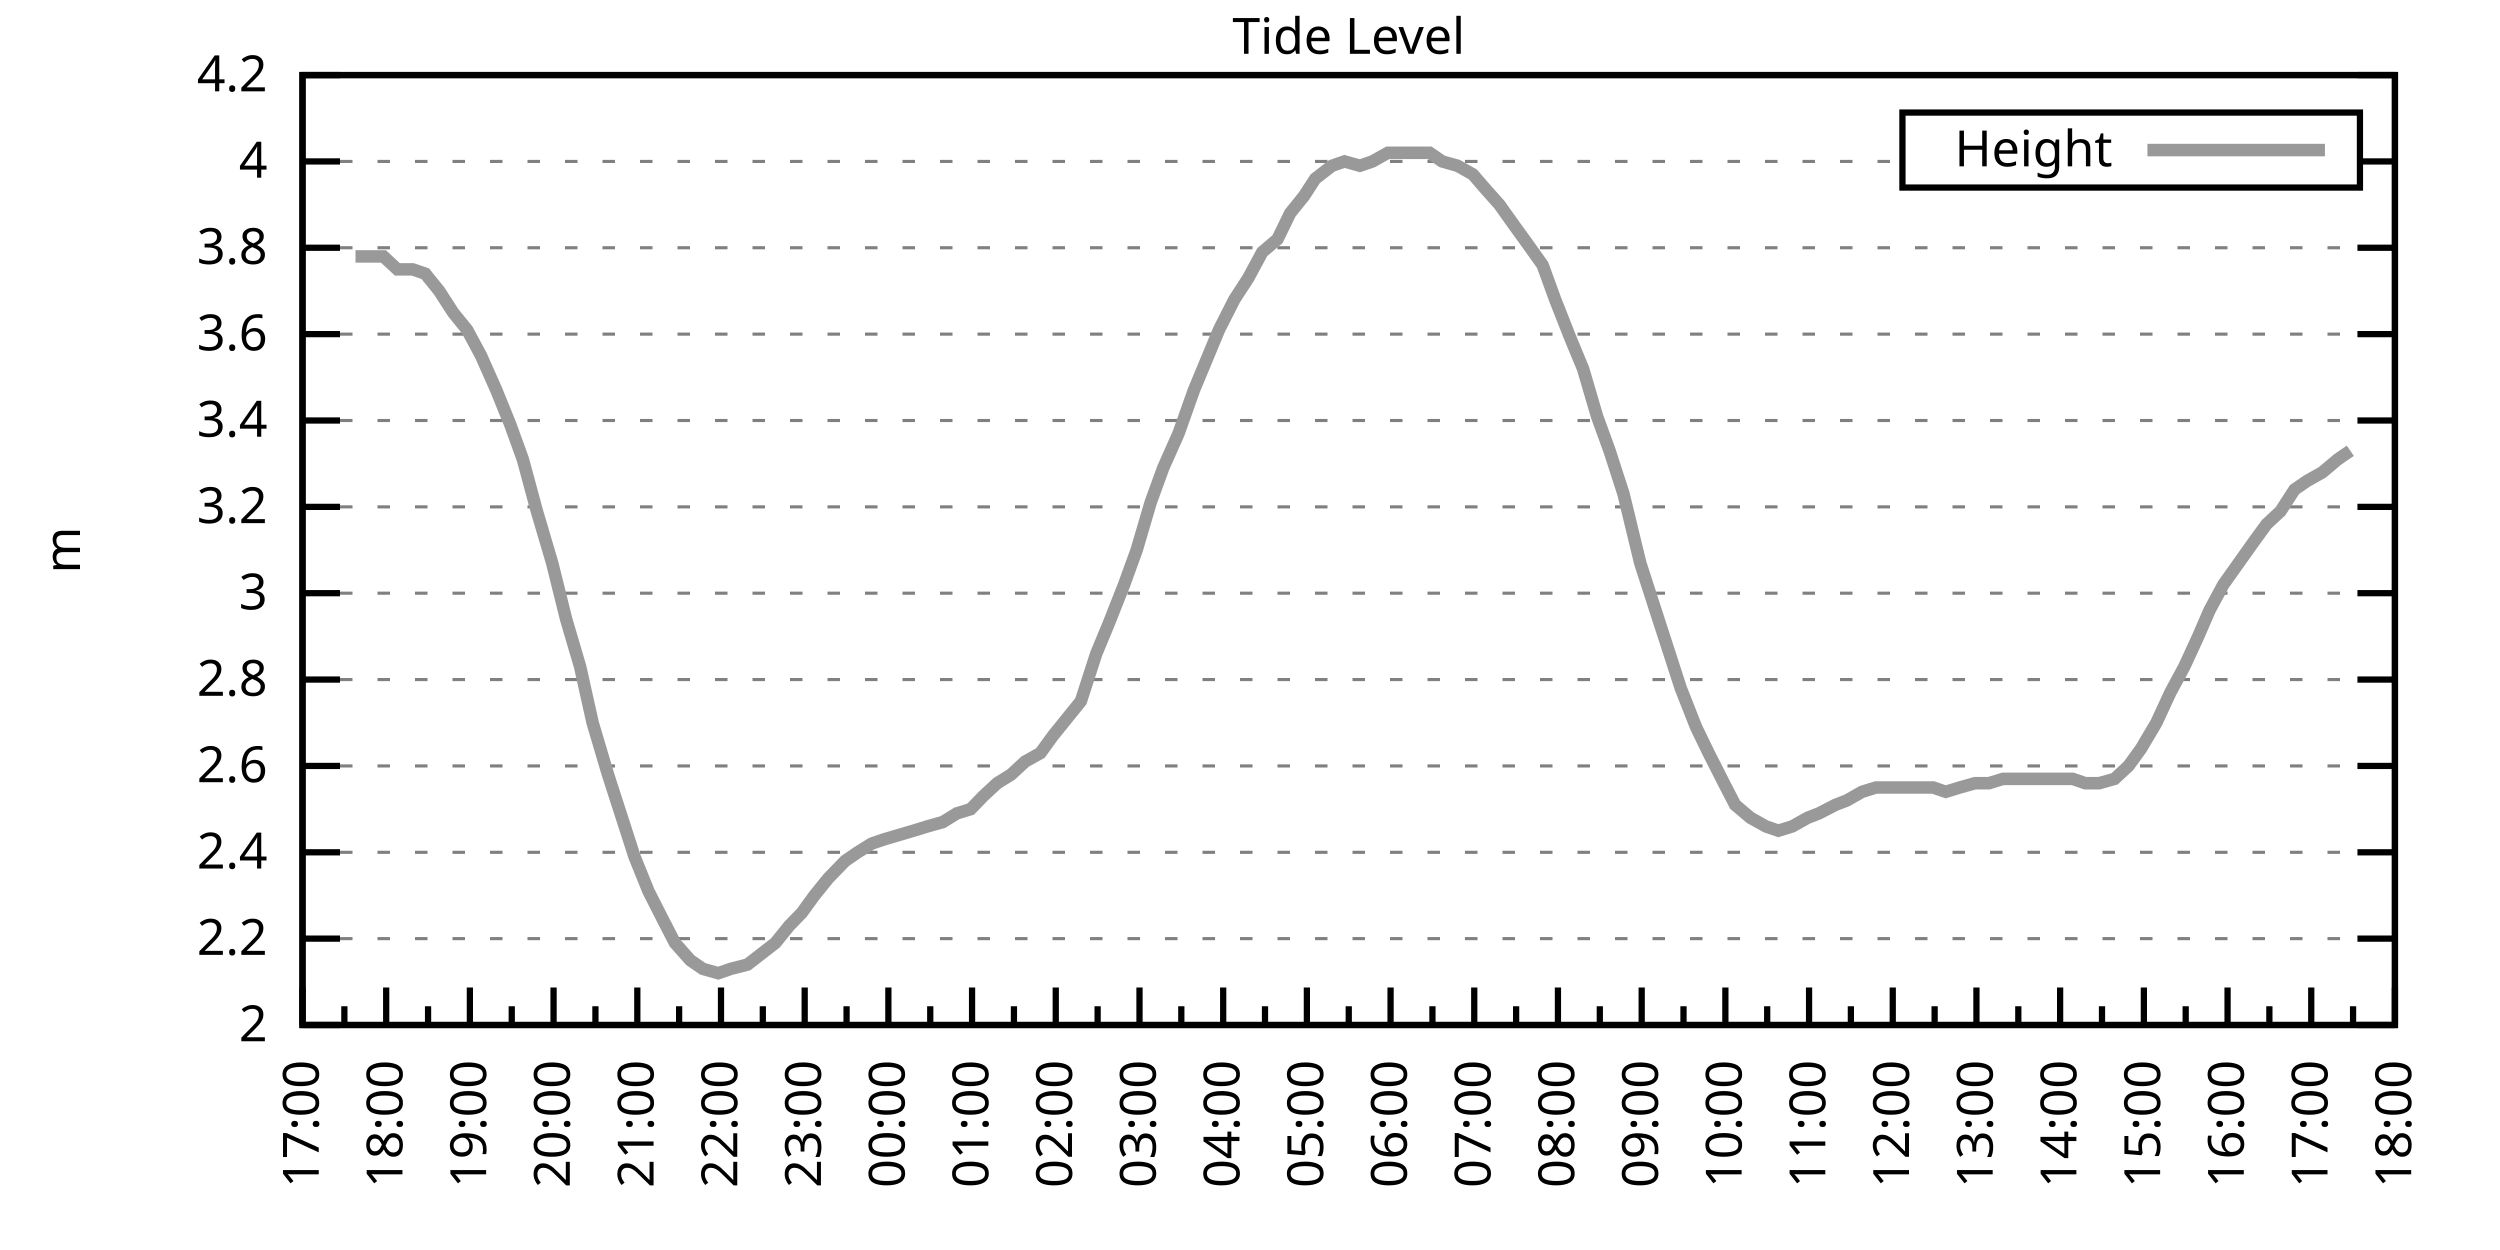
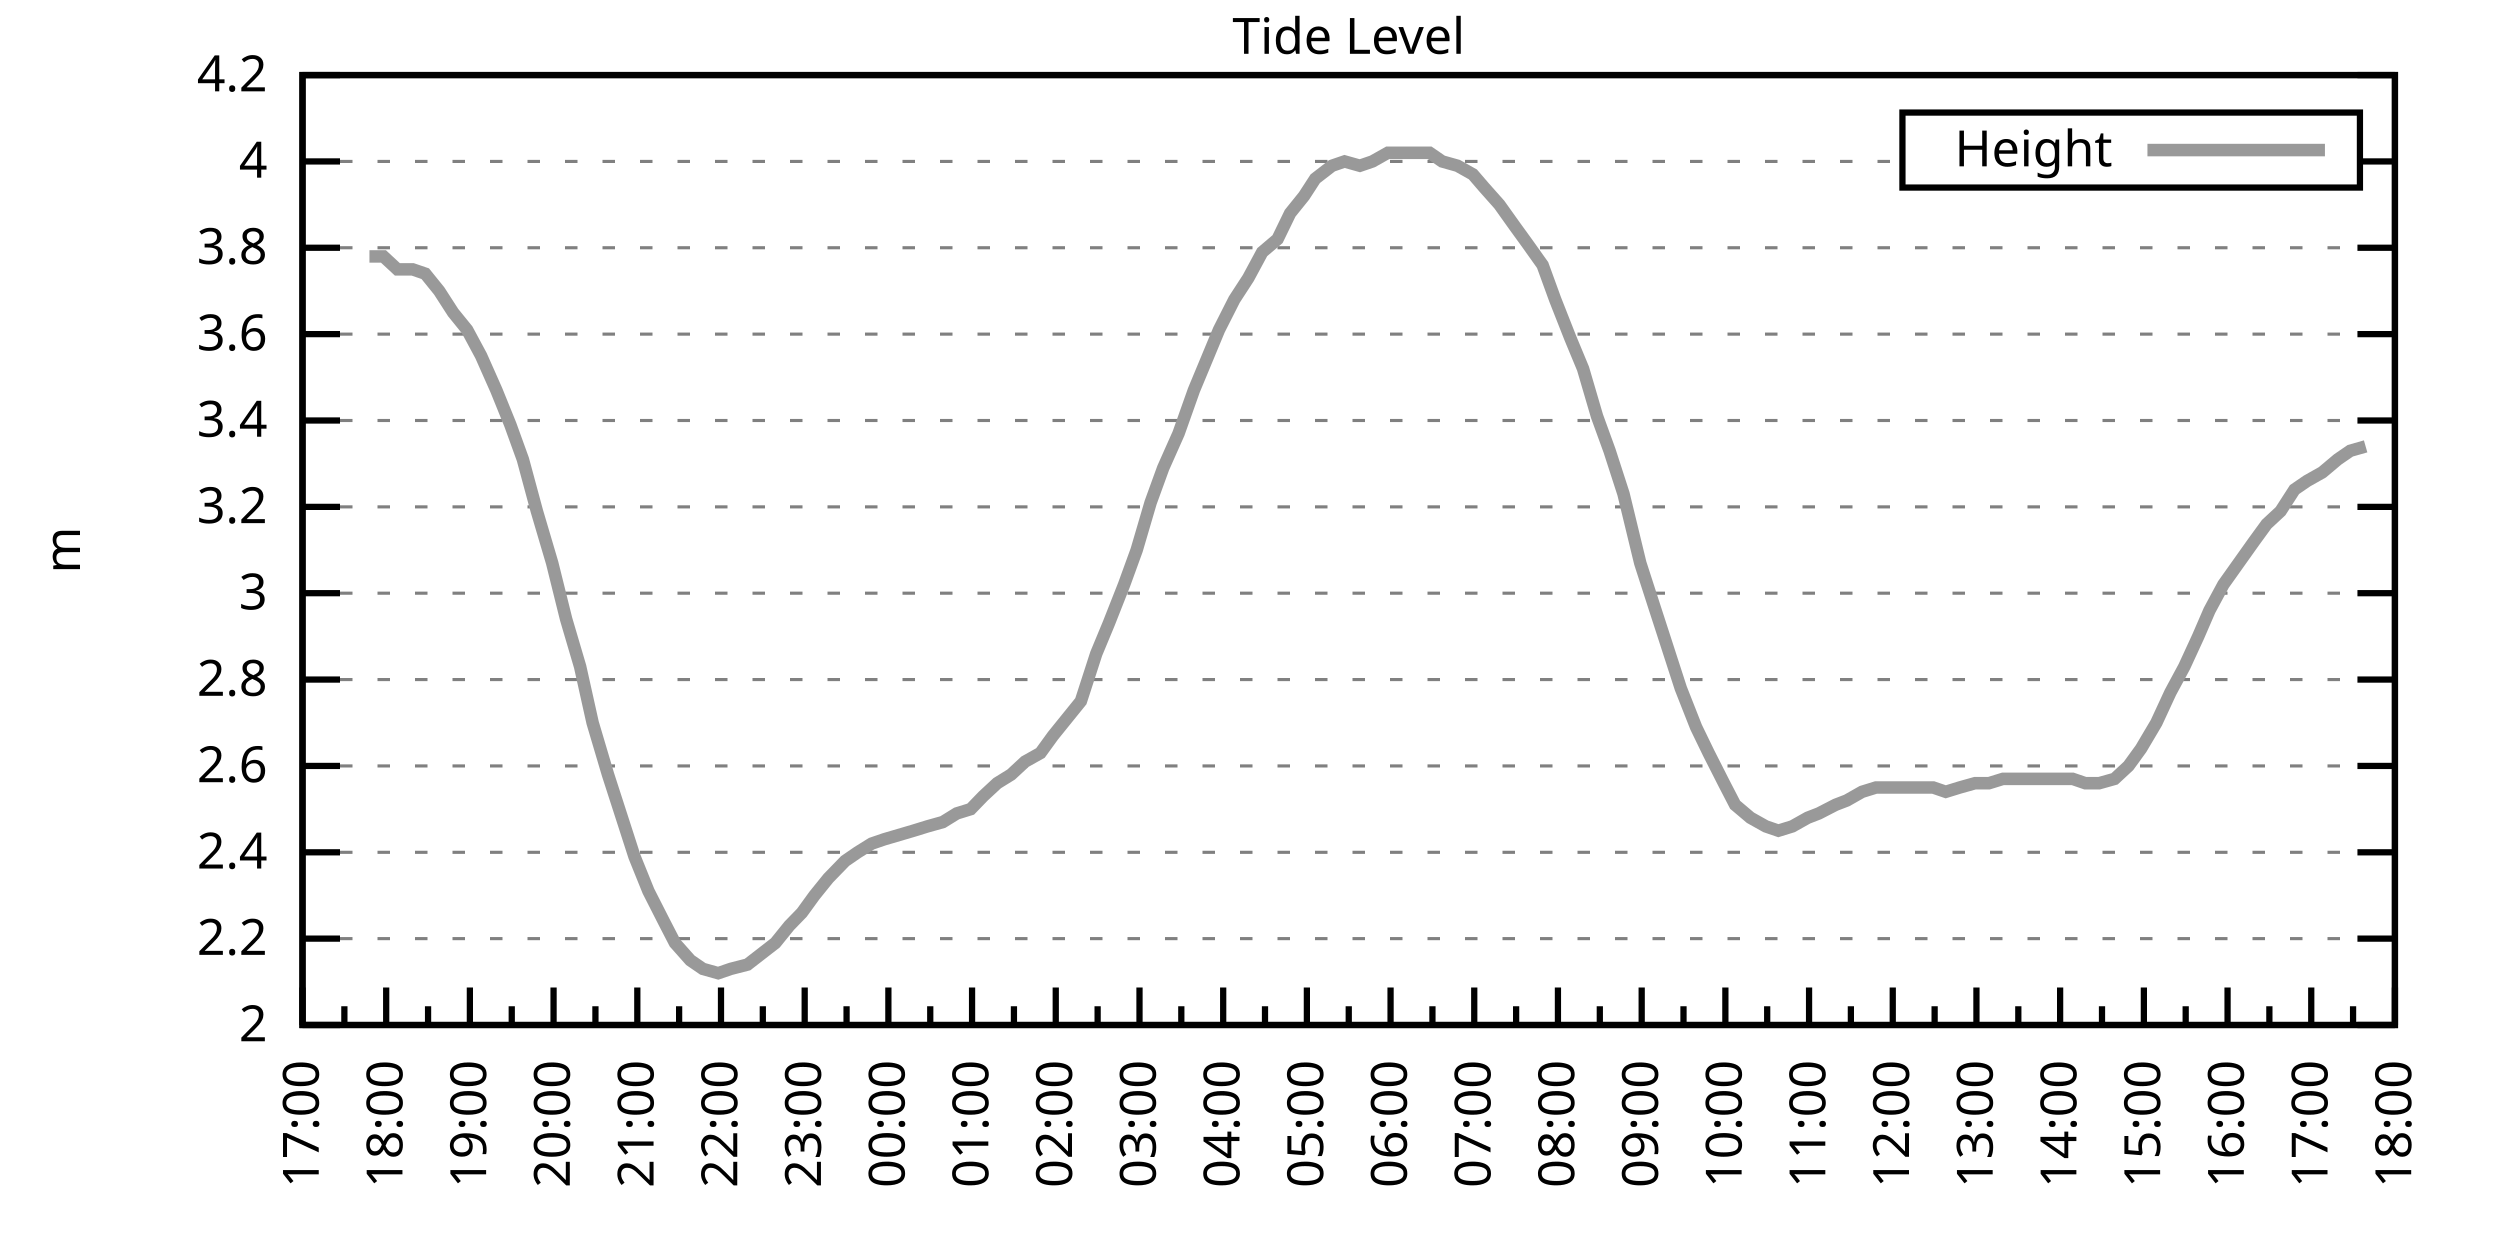
<svg xmlns="http://www.w3.org/2000/svg" xmlns:xlink="http://www.w3.org/1999/xlink" width="400" height="200" viewBox="0 0 400 200">
  <g id="gnuplot_canvas">
    <rect x="0" y="0" width="400" height="200" fill="none" />
    <defs>
      <circle id="gpDot" r="0.5" stroke-width="0.5" stroke="currentColor" />
      <path id="gpPt0" stroke-width="0.333" stroke="currentColor" d="M-1,0 h2 M0,-1 v2" />
      <path id="gpPt1" stroke-width="0.333" stroke="currentColor" d="M-1,-1 L1,1 M1,-1 L-1,1" />
      <path id="gpPt2" stroke-width="0.333" stroke="currentColor" d="M-1,0 L1,0 M0,-1 L0,1 M-1,-1 L1,1 M-1,1 L1,-1" />
      <rect id="gpPt3" stroke-width="0.333" stroke="currentColor" x="-1" y="-1" width="2" height="2" />
      <rect id="gpPt4" stroke-width="0.333" stroke="currentColor" fill="currentColor" x="-1" y="-1" width="2" height="2" />
      <circle id="gpPt5" stroke-width="0.333" stroke="currentColor" cx="0" cy="0" r="1" />
      <use xlink:href="#gpPt5" id="gpPt6" fill="currentColor" stroke="none" />
      <path id="gpPt7" stroke-width="0.333" stroke="currentColor" d="M0,-1.33 L-1.33,0.67 L1.33,0.67 z" />
      <use xlink:href="#gpPt7" id="gpPt8" fill="currentColor" stroke="none" />
      <use xlink:href="#gpPt7" id="gpPt9" stroke="currentColor" transform="rotate(180)" />
      <use xlink:href="#gpPt9" id="gpPt10" fill="currentColor" stroke="none" />
      <use xlink:href="#gpPt3" id="gpPt11" stroke="currentColor" transform="rotate(45)" />
      <use xlink:href="#gpPt11" id="gpPt12" fill="currentColor" stroke="none" />
      <path id="gpPt13" stroke-width="0.333" stroke="currentColor" d="M0,1.330 L1.265,0.411 L0.782,-1.067 L-0.782,-1.076 L-1.265,0.411 z" />
      <use xlink:href="#gpPt13" id="gpPt14" fill="currentColor" stroke="none" />
      <filter id="textbox" filterUnits="objectBoundingBox" x="0" y="0" height="1" width="1">
        <feFlood flood-color="white" flood-opacity="1" result="bgnd" />
        <feComposite in="SourceGraphic" in2="bgnd" operator="atop" />
      </filter>
      <filter id="greybox" filterUnits="objectBoundingBox" x="0" y="0" height="1" width="1">
        <feFlood flood-color="lightgrey" flood-opacity="1" result="grey" />
        <feComposite in="SourceGraphic" in2="grey" operator="atop" />
      </filter>
    </defs>
    <g fill="none" color="white" stroke="currentColor" stroke-width="1.00" stroke-linecap="butt" stroke-linejoin="miter">
</g>
    <g fill="none" color="black" stroke="currentColor" stroke-width="1.00" stroke-linecap="butt" stroke-linejoin="miter">
      <g stroke="none" shape-rendering="crispEdges">
        <polygon fill="rgb(255, 255, 255)" points="48.40,164.00 383.18,164.00 383.18,12.02 48.40,12.02 " />
      </g>
    </g>
    <g fill="none" color="black" stroke="currentColor" stroke-width="1.00" stroke-linecap="butt" stroke-linejoin="miter">
</g>
    <g fill="none" color="black" stroke="black" stroke-width="0.50" stroke-linecap="butt" stroke-linejoin="miter">
</g>
    <g fill="none" color="gray" stroke="currentColor" stroke-width="0.50" stroke-linecap="butt" stroke-linejoin="miter">
      <path stroke="gray" stroke-dasharray="2,4" class="gridline" d="M48.40,164.00 L383.19,164.00  " />
    </g>
    <g fill="none" color="gray" stroke="gray" stroke-width="1.00" stroke-linecap="butt" stroke-linejoin="miter">
</g>
    <g fill="none" color="black" stroke="currentColor" stroke-width="1.00" stroke-linecap="butt" stroke-linejoin="miter">
      <path stroke="black" d="M48.40,164.00 L54.40,164.00 M383.19,164.00 L377.19,164.00  " />
      <g transform="translate(42.80,166.60)" stroke="none" fill="black" font-family="Sans" font-size="8.00" text-anchor="end">
        <text>
          <tspan font-family="Sans"> 2</tspan>
        </text>
      </g>
    </g>
    <g fill="none" color="black" stroke="currentColor" stroke-width="1.00" stroke-linecap="butt" stroke-linejoin="miter">
</g>
    <g fill="none" color="black" stroke="black" stroke-width="0.50" stroke-linecap="butt" stroke-linejoin="miter">
</g>
    <g fill="none" color="gray" stroke="currentColor" stroke-width="0.50" stroke-linecap="butt" stroke-linejoin="miter">
      <path stroke="gray" stroke-dasharray="2,4" class="gridline" d="M48.40,150.18 L383.19,150.18  " />
    </g>
    <g fill="none" color="gray" stroke="gray" stroke-width="1.00" stroke-linecap="butt" stroke-linejoin="miter">
</g>
    <g fill="none" color="black" stroke="currentColor" stroke-width="1.00" stroke-linecap="butt" stroke-linejoin="miter">
      <path stroke="black" d="M48.40,150.18 L54.40,150.18 M383.19,150.18 L377.19,150.18  " />
      <g transform="translate(42.80,152.78)" stroke="none" fill="black" font-family="Sans" font-size="8.00" text-anchor="end">
        <text>
          <tspan font-family="Sans"> 2.2</tspan>
        </text>
      </g>
    </g>
    <g fill="none" color="black" stroke="currentColor" stroke-width="1.00" stroke-linecap="butt" stroke-linejoin="miter">
</g>
    <g fill="none" color="black" stroke="black" stroke-width="0.50" stroke-linecap="butt" stroke-linejoin="miter">
</g>
    <g fill="none" color="gray" stroke="currentColor" stroke-width="0.50" stroke-linecap="butt" stroke-linejoin="miter">
      <path stroke="gray" stroke-dasharray="2,4" class="gridline" d="M48.40,136.37 L383.19,136.37  " />
    </g>
    <g fill="none" color="gray" stroke="gray" stroke-width="1.00" stroke-linecap="butt" stroke-linejoin="miter">
</g>
    <g fill="none" color="black" stroke="currentColor" stroke-width="1.00" stroke-linecap="butt" stroke-linejoin="miter">
      <path stroke="black" d="M48.40,136.37 L54.40,136.37 M383.19,136.37 L377.19,136.37  " />
      <g transform="translate(42.80,138.97)" stroke="none" fill="black" font-family="Sans" font-size="8.00" text-anchor="end">
        <text>
          <tspan font-family="Sans"> 2.4</tspan>
        </text>
      </g>
    </g>
    <g fill="none" color="black" stroke="currentColor" stroke-width="1.00" stroke-linecap="butt" stroke-linejoin="miter">
</g>
    <g fill="none" color="black" stroke="black" stroke-width="0.50" stroke-linecap="butt" stroke-linejoin="miter">
</g>
    <g fill="none" color="gray" stroke="currentColor" stroke-width="0.50" stroke-linecap="butt" stroke-linejoin="miter">
      <path stroke="gray" stroke-dasharray="2,4" class="gridline" d="M48.40,122.55 L383.19,122.55  " />
    </g>
    <g fill="none" color="gray" stroke="gray" stroke-width="1.00" stroke-linecap="butt" stroke-linejoin="miter">
</g>
    <g fill="none" color="black" stroke="currentColor" stroke-width="1.00" stroke-linecap="butt" stroke-linejoin="miter">
      <path stroke="black" d="M48.40,122.55 L54.40,122.55 M383.19,122.55 L377.19,122.55  " />
      <g transform="translate(42.80,125.15)" stroke="none" fill="black" font-family="Sans" font-size="8.00" text-anchor="end">
        <text>
          <tspan font-family="Sans"> 2.6</tspan>
        </text>
      </g>
    </g>
    <g fill="none" color="black" stroke="currentColor" stroke-width="1.00" stroke-linecap="butt" stroke-linejoin="miter">
</g>
    <g fill="none" color="black" stroke="black" stroke-width="0.50" stroke-linecap="butt" stroke-linejoin="miter">
</g>
    <g fill="none" color="gray" stroke="currentColor" stroke-width="0.50" stroke-linecap="butt" stroke-linejoin="miter">
      <path stroke="gray" stroke-dasharray="2,4" class="gridline" d="M48.40,108.73 L383.19,108.73  " />
    </g>
    <g fill="none" color="gray" stroke="gray" stroke-width="1.00" stroke-linecap="butt" stroke-linejoin="miter">
</g>
    <g fill="none" color="black" stroke="currentColor" stroke-width="1.00" stroke-linecap="butt" stroke-linejoin="miter">
      <path stroke="black" d="M48.40,108.73 L54.40,108.73 M383.19,108.73 L377.19,108.73  " />
      <g transform="translate(42.80,111.33)" stroke="none" fill="black" font-family="Sans" font-size="8.00" text-anchor="end">
        <text>
          <tspan font-family="Sans"> 2.8</tspan>
        </text>
      </g>
    </g>
    <g fill="none" color="black" stroke="currentColor" stroke-width="1.00" stroke-linecap="butt" stroke-linejoin="miter">
</g>
    <g fill="none" color="black" stroke="black" stroke-width="0.50" stroke-linecap="butt" stroke-linejoin="miter">
</g>
    <g fill="none" color="gray" stroke="currentColor" stroke-width="0.50" stroke-linecap="butt" stroke-linejoin="miter">
      <path stroke="gray" stroke-dasharray="2,4" class="gridline" d="M48.40,94.91 L383.19,94.91  " />
    </g>
    <g fill="none" color="gray" stroke="gray" stroke-width="1.00" stroke-linecap="butt" stroke-linejoin="miter">
</g>
    <g fill="none" color="black" stroke="currentColor" stroke-width="1.00" stroke-linecap="butt" stroke-linejoin="miter">
      <path stroke="black" d="M48.40,94.91 L54.40,94.91 M383.19,94.91 L377.19,94.91  " />
      <g transform="translate(42.80,97.51)" stroke="none" fill="black" font-family="Sans" font-size="8.00" text-anchor="end">
        <text>
          <tspan font-family="Sans"> 3</tspan>
        </text>
      </g>
    </g>
    <g fill="none" color="black" stroke="currentColor" stroke-width="1.00" stroke-linecap="butt" stroke-linejoin="miter">
</g>
    <g fill="none" color="black" stroke="black" stroke-width="0.50" stroke-linecap="butt" stroke-linejoin="miter">
</g>
    <g fill="none" color="gray" stroke="currentColor" stroke-width="0.50" stroke-linecap="butt" stroke-linejoin="miter">
      <path stroke="gray" stroke-dasharray="2,4" class="gridline" d="M48.40,81.10 L383.19,81.10  " />
    </g>
    <g fill="none" color="gray" stroke="gray" stroke-width="1.00" stroke-linecap="butt" stroke-linejoin="miter">
</g>
    <g fill="none" color="black" stroke="currentColor" stroke-width="1.00" stroke-linecap="butt" stroke-linejoin="miter">
      <path stroke="black" d="M48.40,81.10 L54.40,81.10 M383.19,81.10 L377.19,81.10  " />
      <g transform="translate(42.80,83.70)" stroke="none" fill="black" font-family="Sans" font-size="8.00" text-anchor="end">
        <text>
          <tspan font-family="Sans"> 3.2</tspan>
        </text>
      </g>
    </g>
    <g fill="none" color="black" stroke="currentColor" stroke-width="1.00" stroke-linecap="butt" stroke-linejoin="miter">
</g>
    <g fill="none" color="black" stroke="black" stroke-width="0.50" stroke-linecap="butt" stroke-linejoin="miter">
</g>
    <g fill="none" color="gray" stroke="currentColor" stroke-width="0.50" stroke-linecap="butt" stroke-linejoin="miter">
      <path stroke="gray" stroke-dasharray="2,4" class="gridline" d="M48.40,67.28 L383.19,67.28  " />
    </g>
    <g fill="none" color="gray" stroke="gray" stroke-width="1.00" stroke-linecap="butt" stroke-linejoin="miter">
</g>
    <g fill="none" color="black" stroke="currentColor" stroke-width="1.00" stroke-linecap="butt" stroke-linejoin="miter">
      <path stroke="black" d="M48.40,67.28 L54.40,67.28 M383.19,67.28 L377.19,67.28  " />
      <g transform="translate(42.80,69.88)" stroke="none" fill="black" font-family="Sans" font-size="8.00" text-anchor="end">
        <text>
          <tspan font-family="Sans"> 3.4</tspan>
        </text>
      </g>
    </g>
    <g fill="none" color="black" stroke="currentColor" stroke-width="1.00" stroke-linecap="butt" stroke-linejoin="miter">
</g>
    <g fill="none" color="black" stroke="black" stroke-width="0.50" stroke-linecap="butt" stroke-linejoin="miter">
</g>
    <g fill="none" color="gray" stroke="currentColor" stroke-width="0.50" stroke-linecap="butt" stroke-linejoin="miter">
      <path stroke="gray" stroke-dasharray="2,4" class="gridline" d="M48.40,53.46 L383.19,53.46  " />
    </g>
    <g fill="none" color="gray" stroke="gray" stroke-width="1.00" stroke-linecap="butt" stroke-linejoin="miter">
</g>
    <g fill="none" color="black" stroke="currentColor" stroke-width="1.00" stroke-linecap="butt" stroke-linejoin="miter">
      <path stroke="black" d="M48.40,53.46 L54.40,53.46 M383.19,53.46 L377.19,53.46  " />
      <g transform="translate(42.80,56.06)" stroke="none" fill="black" font-family="Sans" font-size="8.00" text-anchor="end">
        <text>
          <tspan font-family="Sans"> 3.6</tspan>
        </text>
      </g>
    </g>
    <g fill="none" color="black" stroke="currentColor" stroke-width="1.00" stroke-linecap="butt" stroke-linejoin="miter">
</g>
    <g fill="none" color="black" stroke="black" stroke-width="0.50" stroke-linecap="butt" stroke-linejoin="miter">
</g>
    <g fill="none" color="gray" stroke="currentColor" stroke-width="0.50" stroke-linecap="butt" stroke-linejoin="miter">
      <path stroke="gray" stroke-dasharray="2,4" class="gridline" d="M48.40,39.64 L383.19,39.64  " />
    </g>
    <g fill="none" color="gray" stroke="gray" stroke-width="1.00" stroke-linecap="butt" stroke-linejoin="miter">
</g>
    <g fill="none" color="black" stroke="currentColor" stroke-width="1.00" stroke-linecap="butt" stroke-linejoin="miter">
      <path stroke="black" d="M48.40,39.64 L54.40,39.64 M383.19,39.64 L377.19,39.64  " />
      <g transform="translate(42.80,42.24)" stroke="none" fill="black" font-family="Sans" font-size="8.00" text-anchor="end">
        <text>
          <tspan font-family="Sans"> 3.8</tspan>
        </text>
      </g>
    </g>
    <g fill="none" color="black" stroke="currentColor" stroke-width="1.00" stroke-linecap="butt" stroke-linejoin="miter">
</g>
    <g fill="none" color="black" stroke="black" stroke-width="0.50" stroke-linecap="butt" stroke-linejoin="miter">
</g>
    <g fill="none" color="gray" stroke="currentColor" stroke-width="0.50" stroke-linecap="butt" stroke-linejoin="miter">
      <path stroke="gray" stroke-dasharray="2,4" class="gridline" d="M48.40,25.83 L304.39,25.83 M377.59,25.83 L383.19,25.83  " />
    </g>
    <g fill="none" color="gray" stroke="gray" stroke-width="1.00" stroke-linecap="butt" stroke-linejoin="miter">
</g>
    <g fill="none" color="black" stroke="currentColor" stroke-width="1.00" stroke-linecap="butt" stroke-linejoin="miter">
      <path stroke="black" d="M48.40,25.83 L54.40,25.83 M383.19,25.83 L377.19,25.83  " />
      <g transform="translate(42.80,28.43)" stroke="none" fill="black" font-family="Sans" font-size="8.00" text-anchor="end">
        <text>
          <tspan font-family="Sans"> 4</tspan>
        </text>
      </g>
    </g>
    <g fill="none" color="black" stroke="currentColor" stroke-width="1.00" stroke-linecap="butt" stroke-linejoin="miter">
</g>
    <g fill="none" color="black" stroke="black" stroke-width="0.50" stroke-linecap="butt" stroke-linejoin="miter">
</g>
    <g fill="none" color="gray" stroke="currentColor" stroke-width="0.50" stroke-linecap="butt" stroke-linejoin="miter">
      <path stroke="gray" stroke-dasharray="2,4" class="gridline" d="M48.40,12.01 L383.19,12.01  " />
    </g>
    <g fill="none" color="gray" stroke="gray" stroke-width="1.00" stroke-linecap="butt" stroke-linejoin="miter">
</g>
    <g fill="none" color="black" stroke="currentColor" stroke-width="1.00" stroke-linecap="butt" stroke-linejoin="miter">
      <path stroke="black" d="M48.40,12.01 L54.40,12.01 M383.19,12.01 L377.19,12.01  " />
      <g transform="translate(42.80,14.61)" stroke="none" fill="black" font-family="Sans" font-size="8.00" text-anchor="end">
        <text>
          <tspan font-family="Sans"> 4.2</tspan>
        </text>
      </g>
    </g>
    <g fill="none" color="black" stroke="currentColor" stroke-width="1.00" stroke-linecap="butt" stroke-linejoin="miter">
      <path stroke="black" d="M48.40,164.00 L48.40,158.00  " />
      <g transform="translate(51.00,169.60) rotate(270)" stroke="none" fill="black" font-family="Sans" font-size="8.00" text-anchor="end">
        <text>
          <tspan font-family="Sans">17:00</tspan>
        </text>
      </g>
    </g>
    <g fill="none" color="black" stroke="currentColor" stroke-width="1.00" stroke-linecap="butt" stroke-linejoin="miter">
      <path stroke="black" d="M55.10,164.00 L55.10,161.00 M61.79,164.00 L61.79,158.00  " />
      <g transform="translate(64.39,169.60) rotate(270)" stroke="none" fill="black" font-family="Sans" font-size="8.00" text-anchor="end">
        <text>
          <tspan font-family="Sans">18:00</tspan>
        </text>
      </g>
    </g>
    <g fill="none" color="black" stroke="currentColor" stroke-width="1.00" stroke-linecap="butt" stroke-linejoin="miter">
      <path stroke="black" d="M68.49,164.00 L68.49,161.00 M75.18,164.00 L75.18,158.00  " />
      <g transform="translate(77.78,169.60) rotate(270)" stroke="none" fill="black" font-family="Sans" font-size="8.00" text-anchor="end">
        <text>
          <tspan font-family="Sans">19:00</tspan>
        </text>
      </g>
    </g>
    <g fill="none" color="black" stroke="currentColor" stroke-width="1.00" stroke-linecap="butt" stroke-linejoin="miter">
      <path stroke="black" d="M81.88,164.00 L81.88,161.00 M88.57,164.00 L88.57,158.00  " />
      <g transform="translate(91.17,169.60) rotate(270)" stroke="none" fill="black" font-family="Sans" font-size="8.00" text-anchor="end">
        <text>
          <tspan font-family="Sans">20:00</tspan>
        </text>
      </g>
    </g>
    <g fill="none" color="black" stroke="currentColor" stroke-width="1.00" stroke-linecap="butt" stroke-linejoin="miter">
      <path stroke="black" d="M95.27,164.00 L95.27,161.00 M101.97,164.00 L101.97,158.00  " />
      <g transform="translate(104.57,169.60) rotate(270)" stroke="none" fill="black" font-family="Sans" font-size="8.00" text-anchor="end">
        <text>
          <tspan font-family="Sans">21:00</tspan>
        </text>
      </g>
    </g>
    <g fill="none" color="black" stroke="currentColor" stroke-width="1.00" stroke-linecap="butt" stroke-linejoin="miter">
      <path stroke="black" d="M108.66,164.00 L108.66,161.00 M115.36,164.00 L115.36,158.00  " />
      <g transform="translate(117.96,169.60) rotate(270)" stroke="none" fill="black" font-family="Sans" font-size="8.00" text-anchor="end">
        <text>
          <tspan font-family="Sans">22:00</tspan>
        </text>
      </g>
    </g>
    <g fill="none" color="black" stroke="currentColor" stroke-width="1.00" stroke-linecap="butt" stroke-linejoin="miter">
      <path stroke="black" d="M122.05,164.00 L122.05,161.00 M128.75,164.00 L128.75,158.00  " />
      <g transform="translate(131.35,169.60) rotate(270)" stroke="none" fill="black" font-family="Sans" font-size="8.00" text-anchor="end">
        <text>
          <tspan font-family="Sans">23:00</tspan>
        </text>
      </g>
    </g>
    <g fill="none" color="black" stroke="currentColor" stroke-width="1.00" stroke-linecap="butt" stroke-linejoin="miter">
      <path stroke="black" d="M135.45,164.00 L135.45,161.00 M142.14,164.00 L142.14,158.00  " />
      <g transform="translate(144.74,169.60) rotate(270)" stroke="none" fill="black" font-family="Sans" font-size="8.00" text-anchor="end">
        <text>
          <tspan font-family="Sans">00:00</tspan>
        </text>
      </g>
    </g>
    <g fill="none" color="black" stroke="currentColor" stroke-width="1.00" stroke-linecap="butt" stroke-linejoin="miter">
      <path stroke="black" d="M148.84,164.00 L148.84,161.00 M155.53,164.00 L155.53,158.00  " />
      <g transform="translate(158.13,169.60) rotate(270)" stroke="none" fill="black" font-family="Sans" font-size="8.00" text-anchor="end">
        <text>
          <tspan font-family="Sans">01:00</tspan>
        </text>
      </g>
    </g>
    <g fill="none" color="black" stroke="currentColor" stroke-width="1.00" stroke-linecap="butt" stroke-linejoin="miter">
      <path stroke="black" d="M162.23,164.00 L162.23,161.00 M168.92,164.00 L168.92,158.00  " />
      <g transform="translate(171.52,169.60) rotate(270)" stroke="none" fill="black" font-family="Sans" font-size="8.00" text-anchor="end">
        <text>
          <tspan font-family="Sans">02:00</tspan>
        </text>
      </g>
    </g>
    <g fill="none" color="black" stroke="currentColor" stroke-width="1.00" stroke-linecap="butt" stroke-linejoin="miter">
      <path stroke="black" d="M175.62,164.00 L175.62,161.00 M182.32,164.00 L182.32,158.00  " />
      <g transform="translate(184.92,169.60) rotate(270)" stroke="none" fill="black" font-family="Sans" font-size="8.00" text-anchor="end">
        <text>
          <tspan font-family="Sans">03:00</tspan>
        </text>
      </g>
    </g>
    <g fill="none" color="black" stroke="currentColor" stroke-width="1.00" stroke-linecap="butt" stroke-linejoin="miter">
      <path stroke="black" d="M189.01,164.00 L189.01,161.00 M195.71,164.00 L195.71,158.00  " />
      <g transform="translate(198.31,169.60) rotate(270)" stroke="none" fill="black" font-family="Sans" font-size="8.00" text-anchor="end">
        <text>
          <tspan font-family="Sans">04:00</tspan>
        </text>
      </g>
    </g>
    <g fill="none" color="black" stroke="currentColor" stroke-width="1.00" stroke-linecap="butt" stroke-linejoin="miter">
      <path stroke="black" d="M202.40,164.00 L202.40,161.00 M209.10,164.00 L209.10,158.00  " />
      <g transform="translate(211.70,169.60) rotate(270)" stroke="none" fill="black" font-family="Sans" font-size="8.00" text-anchor="end">
        <text>
          <tspan font-family="Sans">05:00</tspan>
        </text>
      </g>
    </g>
    <g fill="none" color="black" stroke="currentColor" stroke-width="1.00" stroke-linecap="butt" stroke-linejoin="miter">
      <path stroke="black" d="M215.80,164.00 L215.80,161.00 M222.49,164.00 L222.49,158.00  " />
      <g transform="translate(225.09,169.60) rotate(270)" stroke="none" fill="black" font-family="Sans" font-size="8.00" text-anchor="end">
        <text>
          <tspan font-family="Sans">06:00</tspan>
        </text>
      </g>
    </g>
    <g fill="none" color="black" stroke="currentColor" stroke-width="1.00" stroke-linecap="butt" stroke-linejoin="miter">
      <path stroke="black" d="M229.19,164.00 L229.19,161.00 M235.88,164.00 L235.88,158.00  " />
      <g transform="translate(238.48,169.60) rotate(270)" stroke="none" fill="black" font-family="Sans" font-size="8.00" text-anchor="end">
        <text>
          <tspan font-family="Sans">07:00</tspan>
        </text>
      </g>
    </g>
    <g fill="none" color="black" stroke="currentColor" stroke-width="1.00" stroke-linecap="butt" stroke-linejoin="miter">
      <path stroke="black" d="M242.58,164.00 L242.58,161.00 M249.27,164.00 L249.27,158.00  " />
      <g transform="translate(251.87,169.60) rotate(270)" stroke="none" fill="black" font-family="Sans" font-size="8.00" text-anchor="end">
        <text>
          <tspan font-family="Sans">08:00</tspan>
        </text>
      </g>
    </g>
    <g fill="none" color="black" stroke="currentColor" stroke-width="1.00" stroke-linecap="butt" stroke-linejoin="miter">
      <path stroke="black" d="M255.97,164.00 L255.97,161.00 M262.67,164.00 L262.67,158.00  " />
      <g transform="translate(265.27,169.60) rotate(270)" stroke="none" fill="black" font-family="Sans" font-size="8.00" text-anchor="end">
        <text>
          <tspan font-family="Sans">09:00</tspan>
        </text>
      </g>
    </g>
    <g fill="none" color="black" stroke="currentColor" stroke-width="1.00" stroke-linecap="butt" stroke-linejoin="miter">
      <path stroke="black" d="M269.36,164.00 L269.36,161.00 M276.06,164.00 L276.06,158.00  " />
      <g transform="translate(278.66,169.60) rotate(270)" stroke="none" fill="black" font-family="Sans" font-size="8.00" text-anchor="end">
        <text>
          <tspan font-family="Sans">10:00</tspan>
        </text>
      </g>
    </g>
    <g fill="none" color="black" stroke="currentColor" stroke-width="1.00" stroke-linecap="butt" stroke-linejoin="miter">
      <path stroke="black" d="M282.75,164.00 L282.75,161.00 M289.45,164.00 L289.45,158.00  " />
      <g transform="translate(292.05,169.60) rotate(270)" stroke="none" fill="black" font-family="Sans" font-size="8.00" text-anchor="end">
        <text>
          <tspan font-family="Sans">11:00</tspan>
        </text>
      </g>
    </g>
    <g fill="none" color="black" stroke="currentColor" stroke-width="1.00" stroke-linecap="butt" stroke-linejoin="miter">
      <path stroke="black" d="M296.14,164.00 L296.14,161.00 M302.84,164.00 L302.84,158.00  " />
      <g transform="translate(305.44,169.60) rotate(270)" stroke="none" fill="black" font-family="Sans" font-size="8.00" text-anchor="end">
        <text>
          <tspan font-family="Sans">12:00</tspan>
        </text>
      </g>
    </g>
    <g fill="none" color="black" stroke="currentColor" stroke-width="1.00" stroke-linecap="butt" stroke-linejoin="miter">
      <path stroke="black" d="M309.54,164.00 L309.54,161.00 M316.23,164.00 L316.23,158.00  " />
      <g transform="translate(318.83,169.60) rotate(270)" stroke="none" fill="black" font-family="Sans" font-size="8.00" text-anchor="end">
        <text>
          <tspan font-family="Sans">13:00</tspan>
        </text>
      </g>
    </g>
    <g fill="none" color="black" stroke="currentColor" stroke-width="1.00" stroke-linecap="butt" stroke-linejoin="miter">
      <path stroke="black" d="M322.93,164.00 L322.93,161.00 M329.62,164.00 L329.62,158.00  " />
      <g transform="translate(332.22,169.60) rotate(270)" stroke="none" fill="black" font-family="Sans" font-size="8.00" text-anchor="end">
        <text>
          <tspan font-family="Sans">14:00</tspan>
        </text>
      </g>
    </g>
    <g fill="none" color="black" stroke="currentColor" stroke-width="1.00" stroke-linecap="butt" stroke-linejoin="miter">
      <path stroke="black" d="M336.32,164.00 L336.32,161.00 M343.02,164.00 L343.02,158.00  " />
      <g transform="translate(345.62,169.60) rotate(270)" stroke="none" fill="black" font-family="Sans" font-size="8.00" text-anchor="end">
        <text>
          <tspan font-family="Sans">15:00</tspan>
        </text>
      </g>
    </g>
    <g fill="none" color="black" stroke="currentColor" stroke-width="1.00" stroke-linecap="butt" stroke-linejoin="miter">
      <path stroke="black" d="M349.71,164.00 L349.71,161.00 M356.41,164.00 L356.41,158.00  " />
      <g transform="translate(359.01,169.60) rotate(270)" stroke="none" fill="black" font-family="Sans" font-size="8.00" text-anchor="end">
        <text>
          <tspan font-family="Sans">16:00</tspan>
        </text>
      </g>
    </g>
    <g fill="none" color="black" stroke="currentColor" stroke-width="1.00" stroke-linecap="butt" stroke-linejoin="miter">
      <path stroke="black" d="M363.10,164.00 L363.10,161.00 M369.80,164.00 L369.80,158.00  " />
      <g transform="translate(372.40,169.60) rotate(270)" stroke="none" fill="black" font-family="Sans" font-size="8.00" text-anchor="end">
        <text>
          <tspan font-family="Sans">17:00</tspan>
        </text>
      </g>
    </g>
    <g fill="none" color="black" stroke="currentColor" stroke-width="1.00" stroke-linecap="butt" stroke-linejoin="miter">
      <path stroke="black" d="M376.49,164.00 L376.49,161.00 M383.19,164.00 L383.19,158.00  " />
      <g transform="translate(385.79,169.60) rotate(270)" stroke="none" fill="black" font-family="Sans" font-size="8.00" text-anchor="end">
        <text>
          <tspan font-family="Sans">18:00</tspan>
        </text>
      </g>
    </g>
    <g fill="none" color="black" stroke="currentColor" stroke-width="1.00" stroke-linecap="butt" stroke-linejoin="miter">
</g>
    <g fill="none" color="black" stroke="currentColor" stroke-width="1.00" stroke-linecap="butt" stroke-linejoin="miter">
      <path stroke="black" d="M48.40,12.01 L48.40,164.00 L383.19,164.00 L383.19,12.01 L48.40,12.01 Z  " />
    </g>
    <g fill="none" color="black" stroke="currentColor" stroke-width="1.00" stroke-linecap="butt" stroke-linejoin="miter">
      <g transform="translate(12.80,88.01) rotate(270)" stroke="none" fill="black" font-family="Sans" font-size="8.00" text-anchor="middle">
        <text>
          <tspan font-family="Sans">m</tspan>
        </text>
      </g>
    </g>
    <g fill="none" color="black" stroke="currentColor" stroke-width="1.00" stroke-linecap="butt" stroke-linejoin="miter">
</g>
    <g fill="none" color="black" stroke="currentColor" stroke-width="1.00" stroke-linecap="butt" stroke-linejoin="miter">
      <path stroke="black" d="M304.39,30.01 L304.39,18.01 L377.59,18.01 L377.59,30.01 L304.39,30.01 Z  " />
    </g>
    <g id="Tide_level_plot_1">
      <g fill="none" color="white" stroke="black" stroke-width="2.00" stroke-linecap="butt" stroke-linejoin="miter">
</g>
      <g fill="none" color="black" stroke="currentColor" stroke-width="2.00" stroke-linecap="butt" stroke-linejoin="miter">
        <g transform="translate(337.99,26.61)" stroke="none" fill="black" font-family="Sans" font-size="8.00" text-anchor="end">
          <text>
            <tspan font-family="Sans">Height</tspan>
          </text>
        </g>
      </g>
      <g fill="none" color="black" stroke="currentColor" stroke-width="2.00" stroke-linecap="butt" stroke-linejoin="miter">
-         <path stroke="rgb(153, 153, 153)" d="M343.59,24.01 L371.99,24.01 M56.88,41.03 L59.11,41.03 L61.35,41.03 L63.58,43.10 L66.03,43.10 L68.04,43.79   L70.27,46.55 L72.50,50.01 L74.74,52.77 L76.97,56.92 L79.42,62.44 L81.66,67.97 L83.66,73.50 L85.90,81.79   L88.35,90.08 L90.58,99.06 L92.82,106.66 L94.82,115.64 L97.28,123.93 L99.29,130.15 L101.52,137.06 L103.75,142.58   L106.21,147.42 L107.99,150.87 L110.45,153.64 L112.46,155.02 L114.91,155.71 L116.92,155.02 L119.60,154.33 L121.38,152.95   L124.06,150.87 L126.29,148.11 L128.30,146.04 L130.31,143.27 L132.54,140.51 L135.22,137.75 L137.23,136.37 L139.46,134.98   L141.47,134.29 L146.16,132.91 L148.39,132.22 L150.85,131.53 L153.08,130.15 L155.31,129.46 L157.32,127.38 L159.55,125.31   L161.78,123.93 L164.01,121.86 L166.47,120.48 L168.48,117.71 L170.71,114.95 L172.94,112.19 L175.40,104.59 L177.41,99.75   L179.86,93.53 L181.87,88.00 L184.10,80.41 L186.11,74.88 L188.57,69.35 L191.02,62.44 L193.03,57.61 L195.04,52.77   L197.49,47.93 L199.73,44.48 L201.96,40.34 L204.41,38.26 L206.42,34.12 L208.65,31.35 L210.44,28.59 L213.12,26.52   L215.13,25.83 L217.58,26.52 L219.59,25.83 L222.04,24.45 L224.28,24.45 L226.73,24.45 L228.74,24.45 L230.75,25.83   L233.20,26.52 L235.66,27.90 L237.44,29.97 L239.90,32.74 L242.36,36.19 L244.36,38.95 L246.82,42.41 L248.83,47.93   L251.28,54.15 L253.29,58.99 L255.52,66.59 L257.53,72.12 L259.76,79.02 L262.44,90.08 L264.67,96.99 L266.46,102.51   L268.92,110.11 L271.37,116.33 L273.38,120.48 L275.83,125.31 L277.62,128.77 L280.07,130.84 L282.53,132.22 L284.54,132.91   L286.77,132.22 L289.23,130.84 L291.01,130.15 L293.69,128.77 L295.48,128.08 L297.93,126.69 L300.16,126.00 L302.39,126.00   L304.63,126.00 L306.86,126.00 L309.31,126.00 L311.32,126.69 L313.55,126.00 L316.01,125.31 L318.24,125.31 L320.47,124.62   L322.70,124.62 L324.71,124.62 L326.72,124.62 L329.40,124.62 L331.63,124.62 L333.64,125.31 L335.87,125.31 L338.33,124.62   L340.56,122.55 L342.57,119.78 L345.02,115.64 L347.26,110.80 L349.49,106.66 L351.72,101.82 L353.51,97.68 L355.74,93.53   L358.19,90.08 L360.65,86.62 L362.66,83.86 L364.89,81.79 L367.12,78.33 L369.13,76.95 L371.58,75.57 L374.04,73.50   L376.05,72.12  " />
+         <path stroke="rgb(153, 153, 153)" d="M343.59,24.01 L371.99,24.01 M59.11,41.03 L61.35,41.03 L63.58,43.10 L66.03,43.10 L68.04,43.79 L70.27,46.55   L72.50,50.01 L74.74,52.77 L76.97,56.92 L79.42,62.44 L81.66,67.97 L83.66,73.50 L85.90,81.79 L88.35,90.08   L90.58,99.06 L92.82,106.66 L94.82,115.64 L97.28,123.93 L99.29,130.15 L101.52,137.06 L103.75,142.58 L106.21,147.42   L107.99,150.87 L110.45,153.64 L112.46,155.02 L114.91,155.71 L116.92,155.02 L119.60,154.33 L121.38,152.95 L124.06,150.87   L126.29,148.11 L128.30,146.04 L130.31,143.27 L132.54,140.51 L135.22,137.75 L137.23,136.37 L139.46,134.98 L141.47,134.29   L146.16,132.91 L148.39,132.22 L150.85,131.53 L153.08,130.15 L155.31,129.46 L157.32,127.38 L159.55,125.31 L161.78,123.93   L164.01,121.86 L166.47,120.48 L168.48,117.71 L170.71,114.95 L172.94,112.19 L175.40,104.59 L177.41,99.75 L179.86,93.53   L181.87,88.00 L184.10,80.41 L186.11,74.88 L188.57,69.35 L191.02,62.44 L193.03,57.61 L195.04,52.77 L197.49,47.93   L199.73,44.48 L201.96,40.34 L204.41,38.26 L206.42,34.12 L208.65,31.35 L210.44,28.59 L213.12,26.52 L215.13,25.83   L217.58,26.52 L219.59,25.83 L222.04,24.45 L224.28,24.45 L226.73,24.45 L228.74,24.45 L230.75,25.83 L233.20,26.52   L235.66,27.90 L237.44,29.97 L239.90,32.74 L242.36,36.19 L244.36,38.95 L246.82,42.41 L248.83,47.93 L251.28,54.15   L253.29,58.99 L255.52,66.59 L257.53,72.12 L259.76,79.02 L262.44,90.08 L264.67,96.99 L266.46,102.51 L268.92,110.11   L271.37,116.33 L273.38,120.48 L275.83,125.31 L277.62,128.77 L280.07,130.84 L282.53,132.22 L284.54,132.91 L286.77,132.22   L289.23,130.84 L291.01,130.15 L293.69,128.77 L295.48,128.08 L297.93,126.69 L300.16,126.00 L302.39,126.00 L304.63,126.00   L306.86,126.00 L309.31,126.00 L311.32,126.69 L313.55,126.00 L316.01,125.31 L318.24,125.31 L320.47,124.62 L322.70,124.62   L324.71,124.62 L326.72,124.62 L329.40,124.62 L331.63,124.62 L333.64,125.31 L335.87,125.31 L338.33,124.62 L340.56,122.55   L342.57,119.78 L345.02,115.64 L347.26,110.80 L349.49,106.66 L351.72,101.82 L353.51,97.68 L355.74,93.53 L358.19,90.08   L360.65,86.62 L362.66,83.86 L364.89,81.79 L367.12,78.33 L369.13,76.95 L371.58,75.57 L374.04,73.50 L376.05,72.12   L378.50,71.42  " />
      </g>
    </g>
    <g fill="none" color="black" stroke="currentColor" stroke-width="2.00" stroke-linecap="butt" stroke-linejoin="miter">
</g>
    <g fill="none" color="black" stroke="black" stroke-width="1.00" stroke-linecap="butt" stroke-linejoin="miter">
</g>
    <g fill="none" color="black" stroke="currentColor" stroke-width="1.00" stroke-linecap="butt" stroke-linejoin="miter">
      <path stroke="black" d="M48.40,12.01 L48.40,164.00 L383.19,164.00 L383.19,12.01 L48.40,12.01 Z  " />
    </g>
    <g fill="none" color="black" stroke="currentColor" stroke-width="1.00" stroke-linecap="butt" stroke-linejoin="miter">
      <g transform="translate(215.79,8.61)" stroke="none" fill="black" font-family="Sans" font-size="8.00" text-anchor="middle">
        <text>
          <tspan font-family="Sans">Tide Level</tspan>
        </text>
      </g>
    </g>
    <g fill="none" color="black" stroke="currentColor" stroke-width="1.00" stroke-linecap="butt" stroke-linejoin="miter">
</g>
  </g>
</svg>
